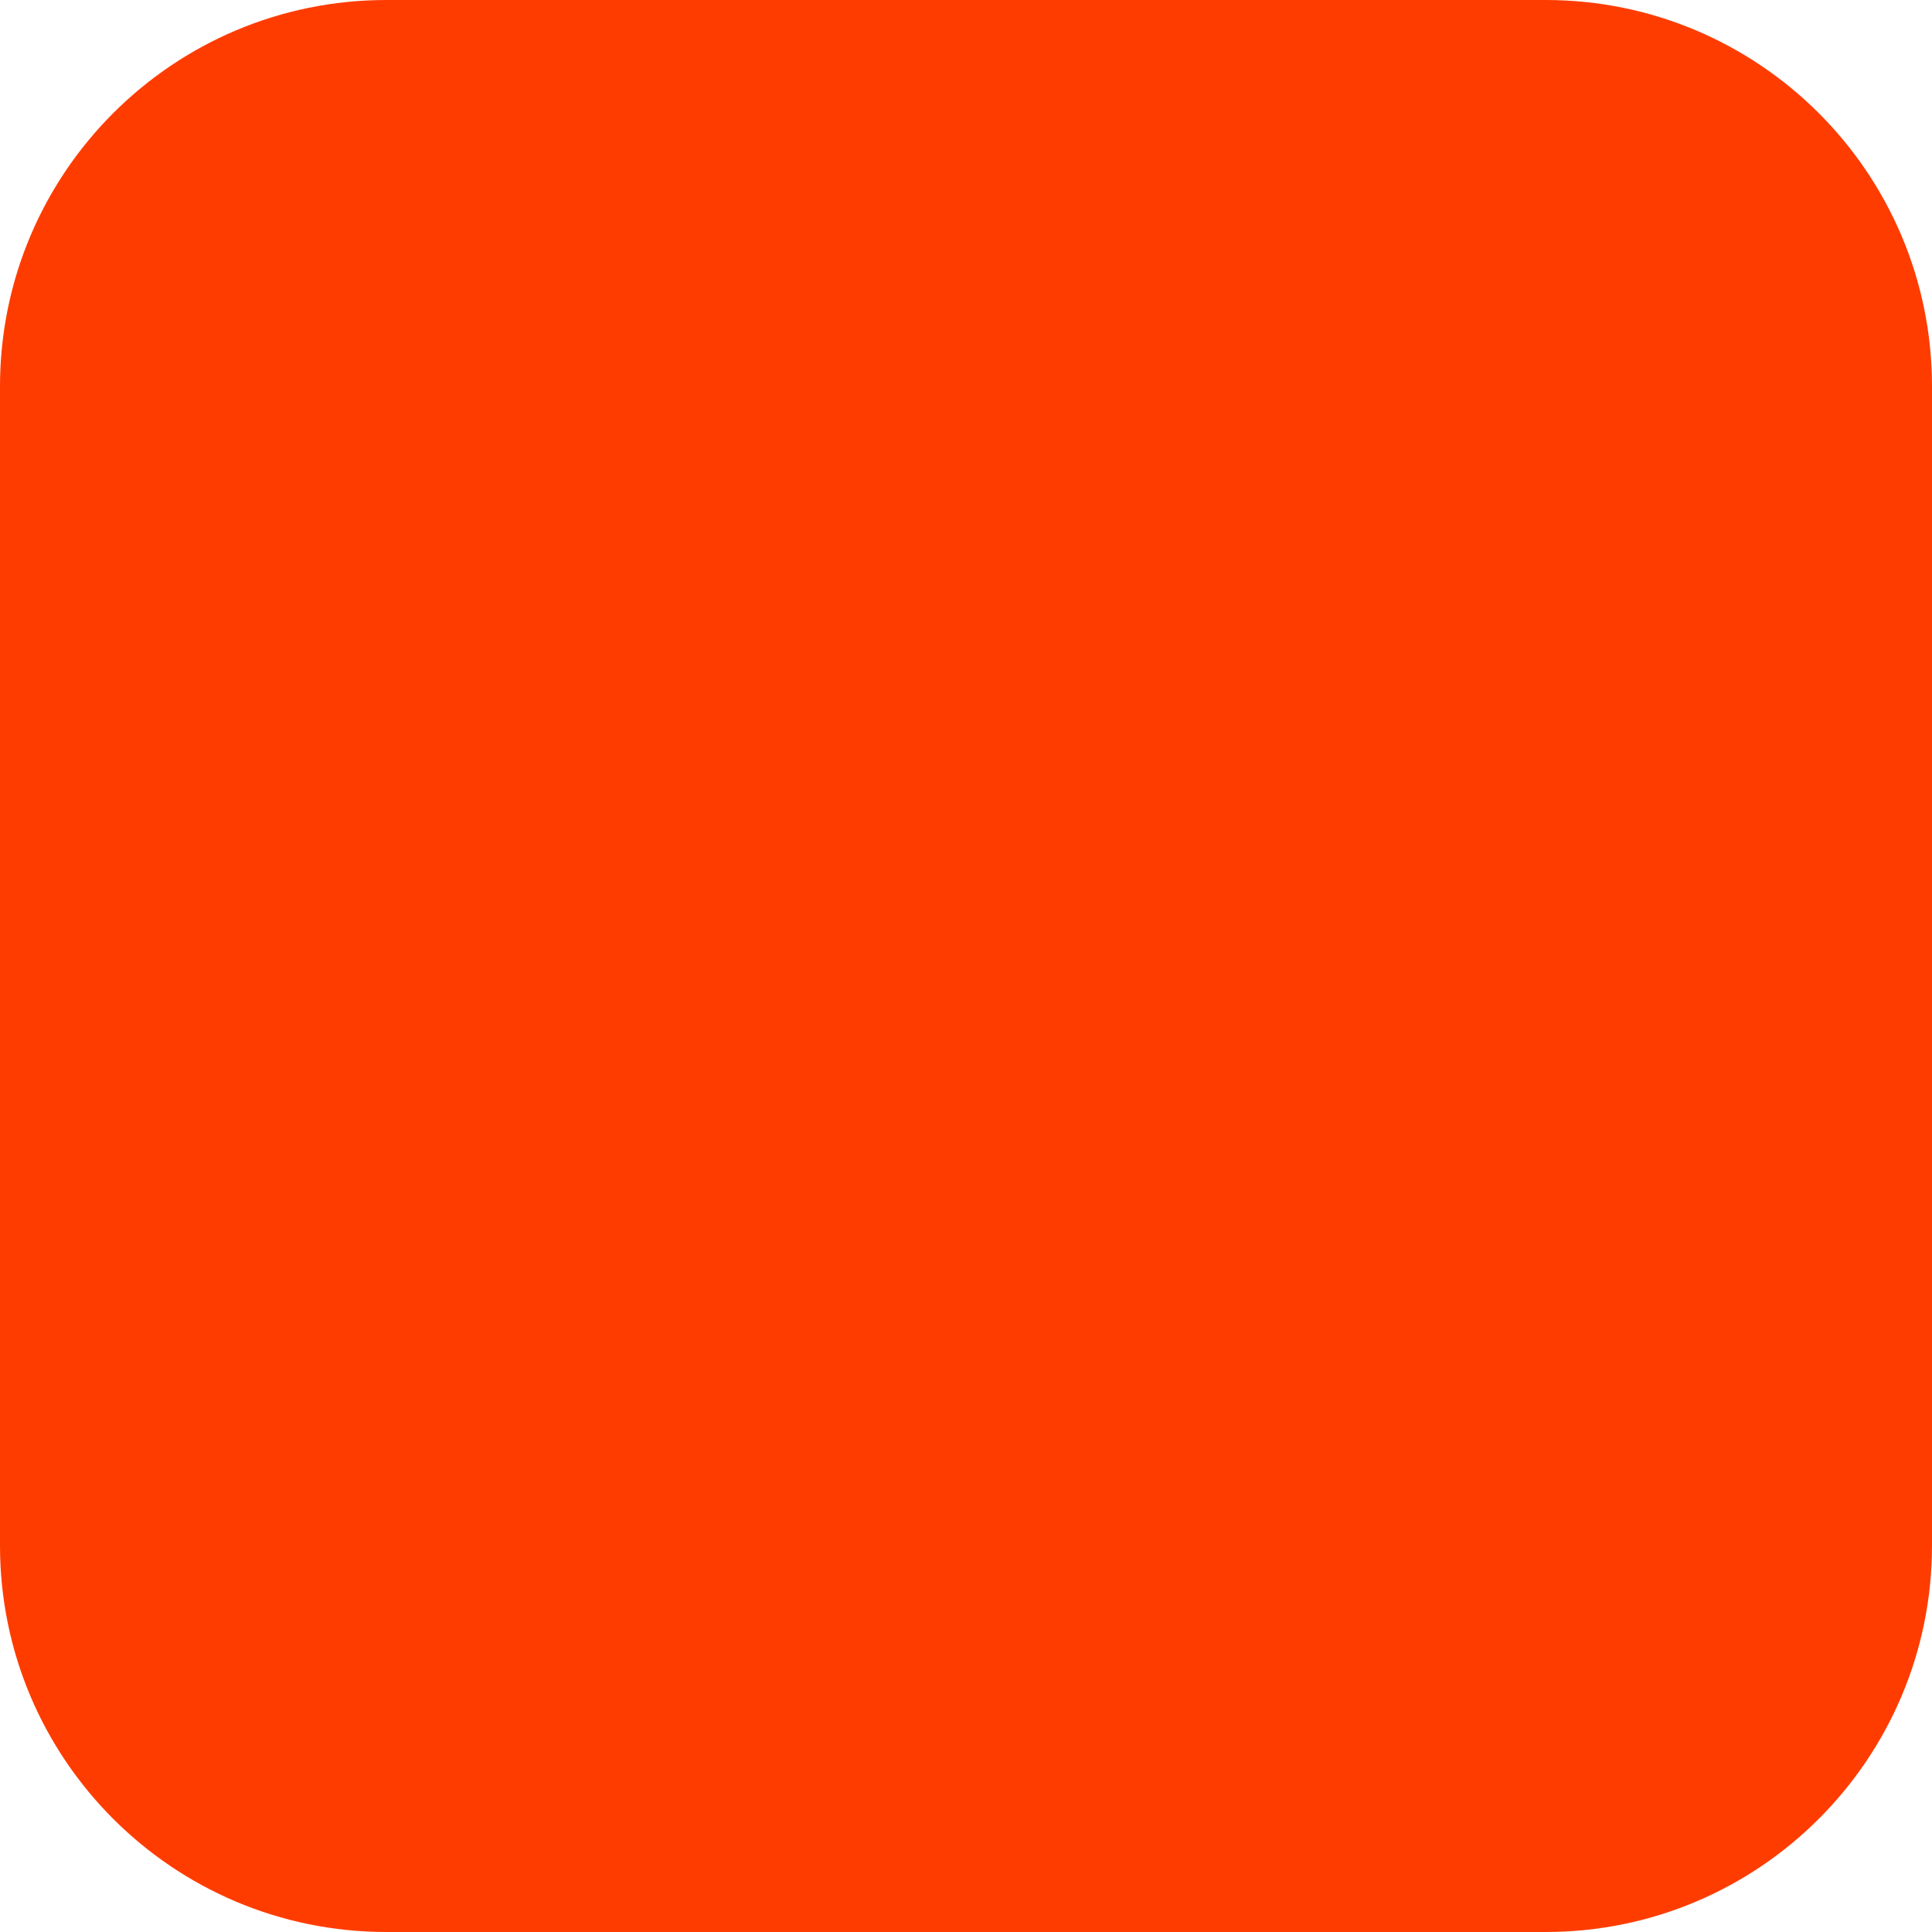
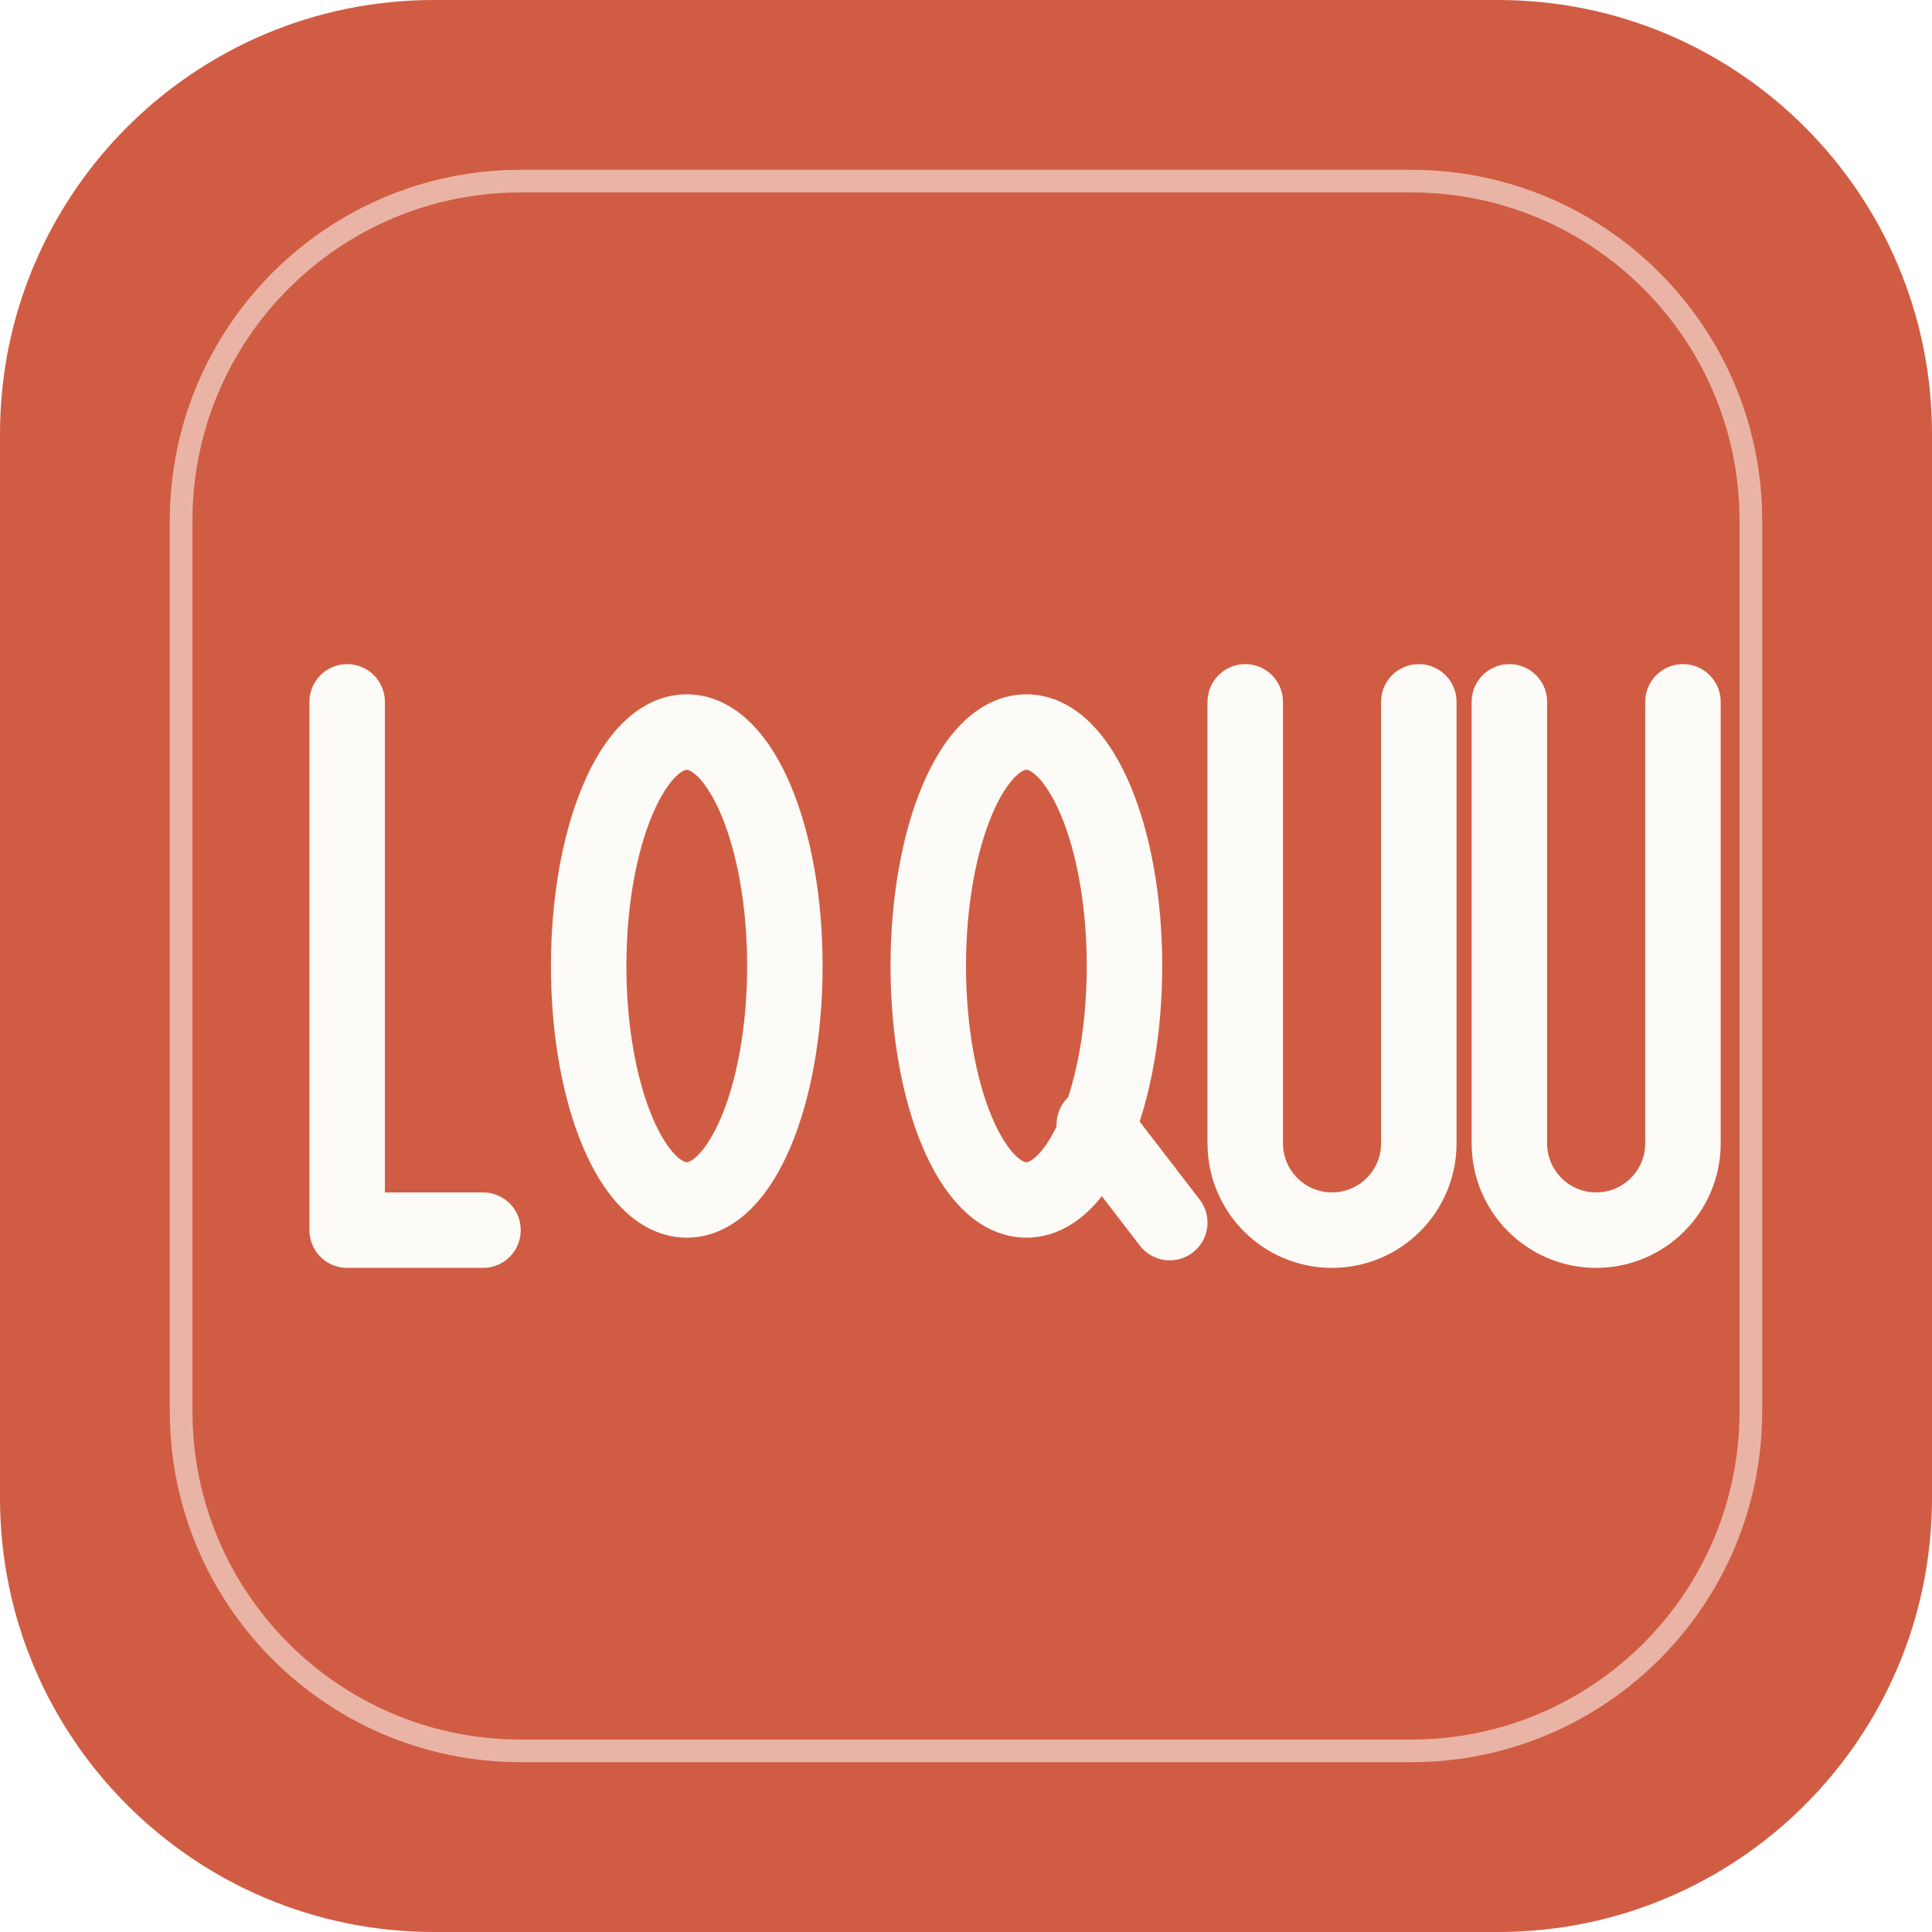
- <svg xmlns="http://www.w3.org/2000/svg" width="180" height="180" viewBox="0 0 180 180" fill="none">
-   <rect width="180" height="180" rx="36" fill="#FF3C00" />
+ <svg xmlns="http://www.w3.org/2000/svg" width="512" height="512" viewBox="0 0 512 512">
+   <rect width="512" height="512" rx="115" fill="#D05D43" />
+   <rect x="48" y="48" width="416" height="416" rx="90" fill="none" stroke="#FDFBF7" stroke-opacity="0.55" stroke-width="6" />
+   <g fill="none" stroke="#FDFBF7" stroke-width="20" stroke-linecap="round" stroke-linejoin="round">
+     <path d="M92,186 L92,326 L128,326" />
+     <ellipse cx="182" cy="256" rx="26" ry="62" />
+     <ellipse cx="272" cy="256" rx="26" ry="62" />
+     <path d="M290,298 L310,324" />
+     <path d="M330,186 L330,303 A23,23 0 0 0 376,303 L376,186" />
+     <path d="M400,186 L400,303 A23,23 0 0 0 446,303 L446,186" />
+   </g>
</svg>
